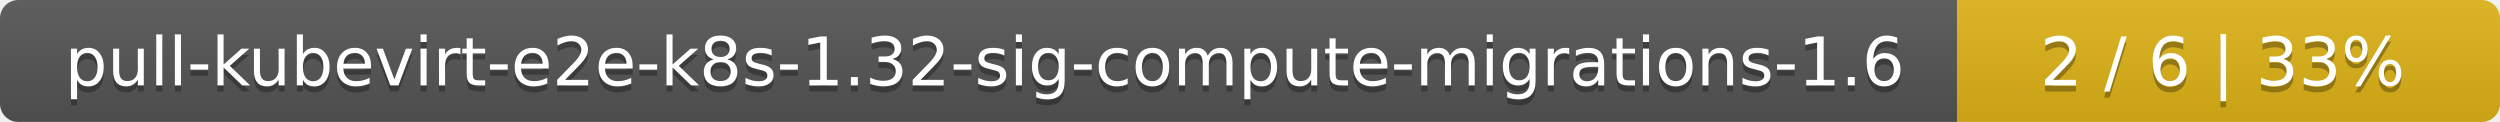
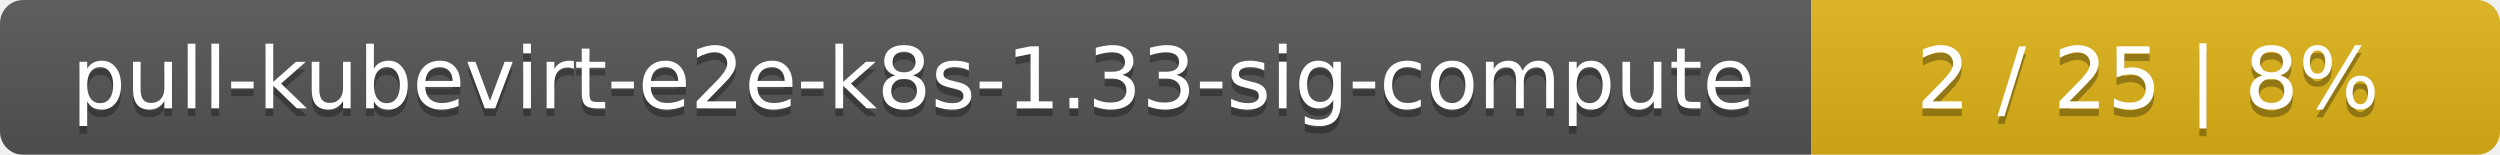
- <svg xmlns="http://www.w3.org/2000/svg" width="410" height="20">
+ <svg xmlns="http://www.w3.org/2000/svg" width="323" height="20">
  <linearGradient id="smooth" x2="0" y2="100%">
    <stop offset="0" stop-color="#bbb" stop-opacity=".1" />
    <stop offset="1" stop-opacity=".1" />
  </linearGradient>
  <mask id="round">
-     <rect width="410" height="20" rx="3" fill="#fff" />
+     <rect width="323" height="20" rx="3" fill="#fff" />
  </mask>
  <g mask="url(#round)">
-     <rect width="321" height="20" fill="#555" />
-     <rect x="321" width="89" height="20" fill="#dfb317" />
-     <rect width="410" height="20" fill="url(#smooth)" />
+     <rect width="234" height="20" fill="#555" />
+     <rect x="234" width="89" height="20" fill="#dfb317" />
+     <rect width="323" height="20" fill="url(#smooth)" />
  </g>
  <g fill="#fff" text-anchor="middle" font-family="DejaVu Sans,Verdana,Geneva,sans-serif" font-size="11">
-     <text x="161.5" y="15" fill="#010101" fill-opacity=".3">pull-kubevirt-e2e-k8s-1.32-sig-compute-migrations-1.6</text>
-     <text x="161.5" y="14">pull-kubevirt-e2e-k8s-1.32-sig-compute-migrations-1.6</text>
-     <text x="364.5" y="15" fill="#010101" fill-opacity=".3">2 / 6    |    33%</text>
-     <text x="364.5" y="14">2 / 6    |    33%</text>
+     <text x="118" y="15" fill="#010101" fill-opacity=".3">pull-kubevirt-e2e-k8s-1.33-sig-compute</text>
+     <text x="118" y="14">pull-kubevirt-e2e-k8s-1.33-sig-compute</text>
+     <text x="277.5" y="15" fill="#010101" fill-opacity=".3">2 / 25    |    8%</text>
+     <text x="277.5" y="14">2 / 25    |    8%</text>
  </g>
</svg>
